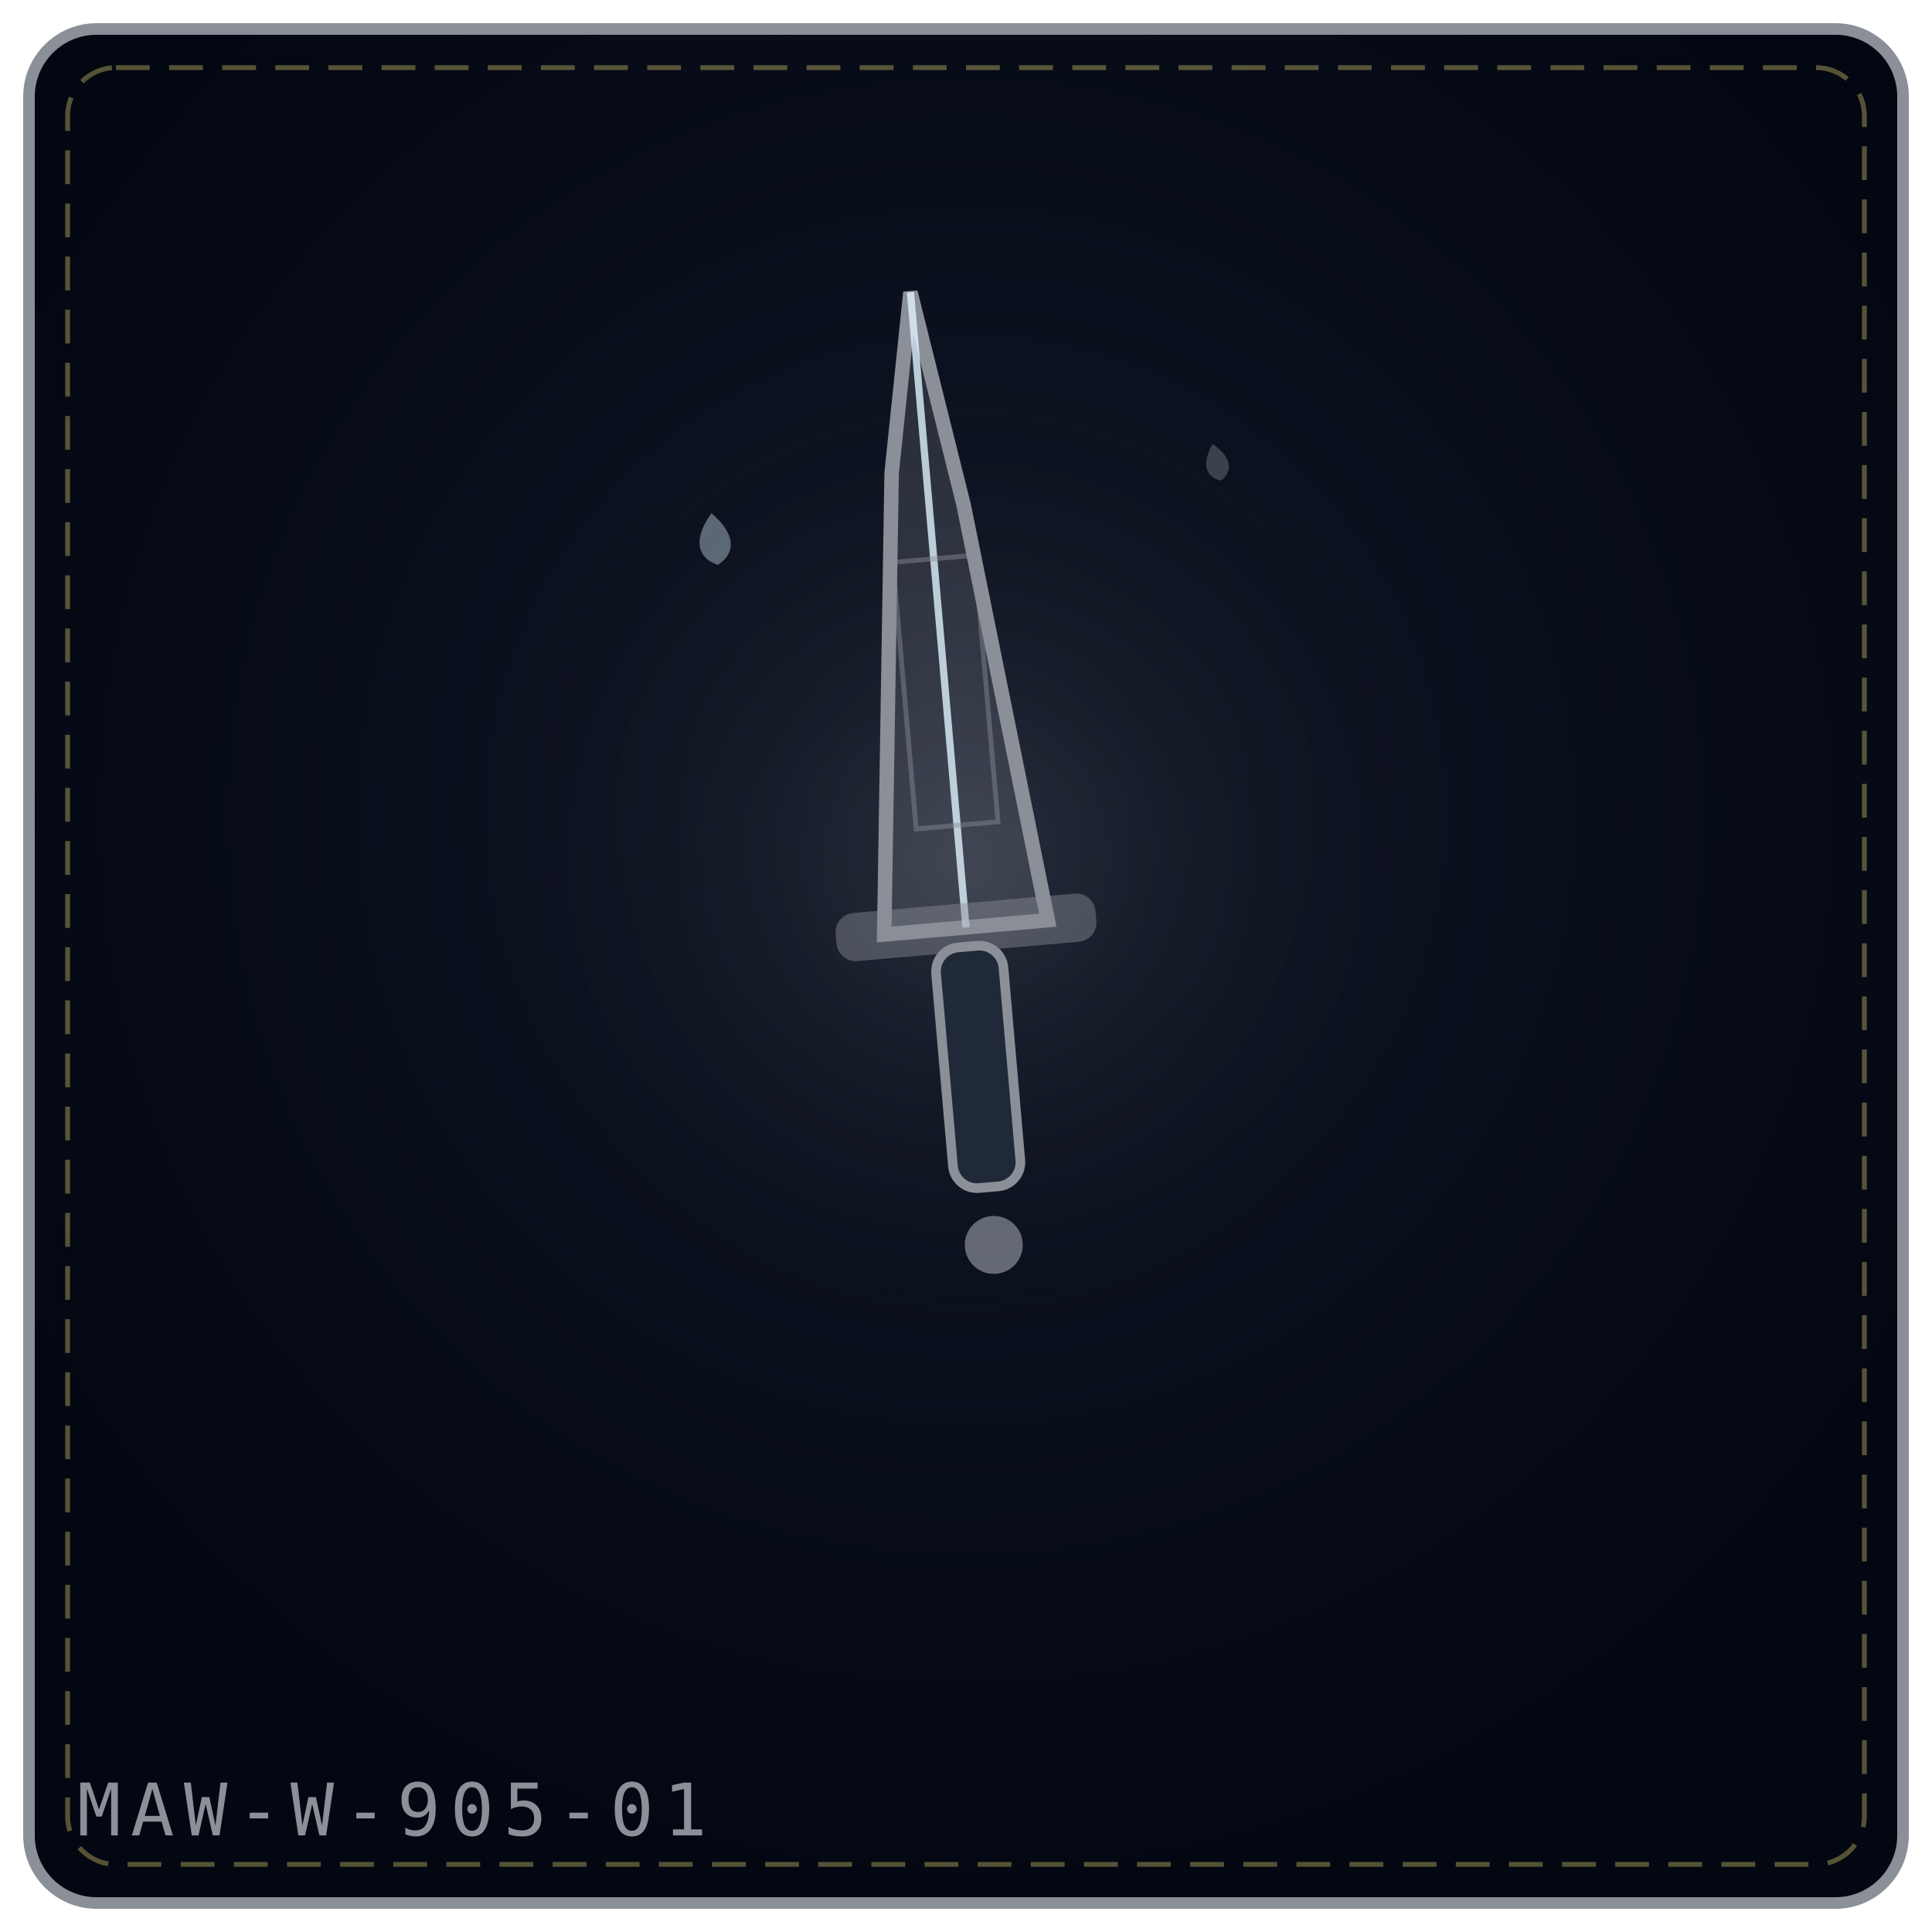
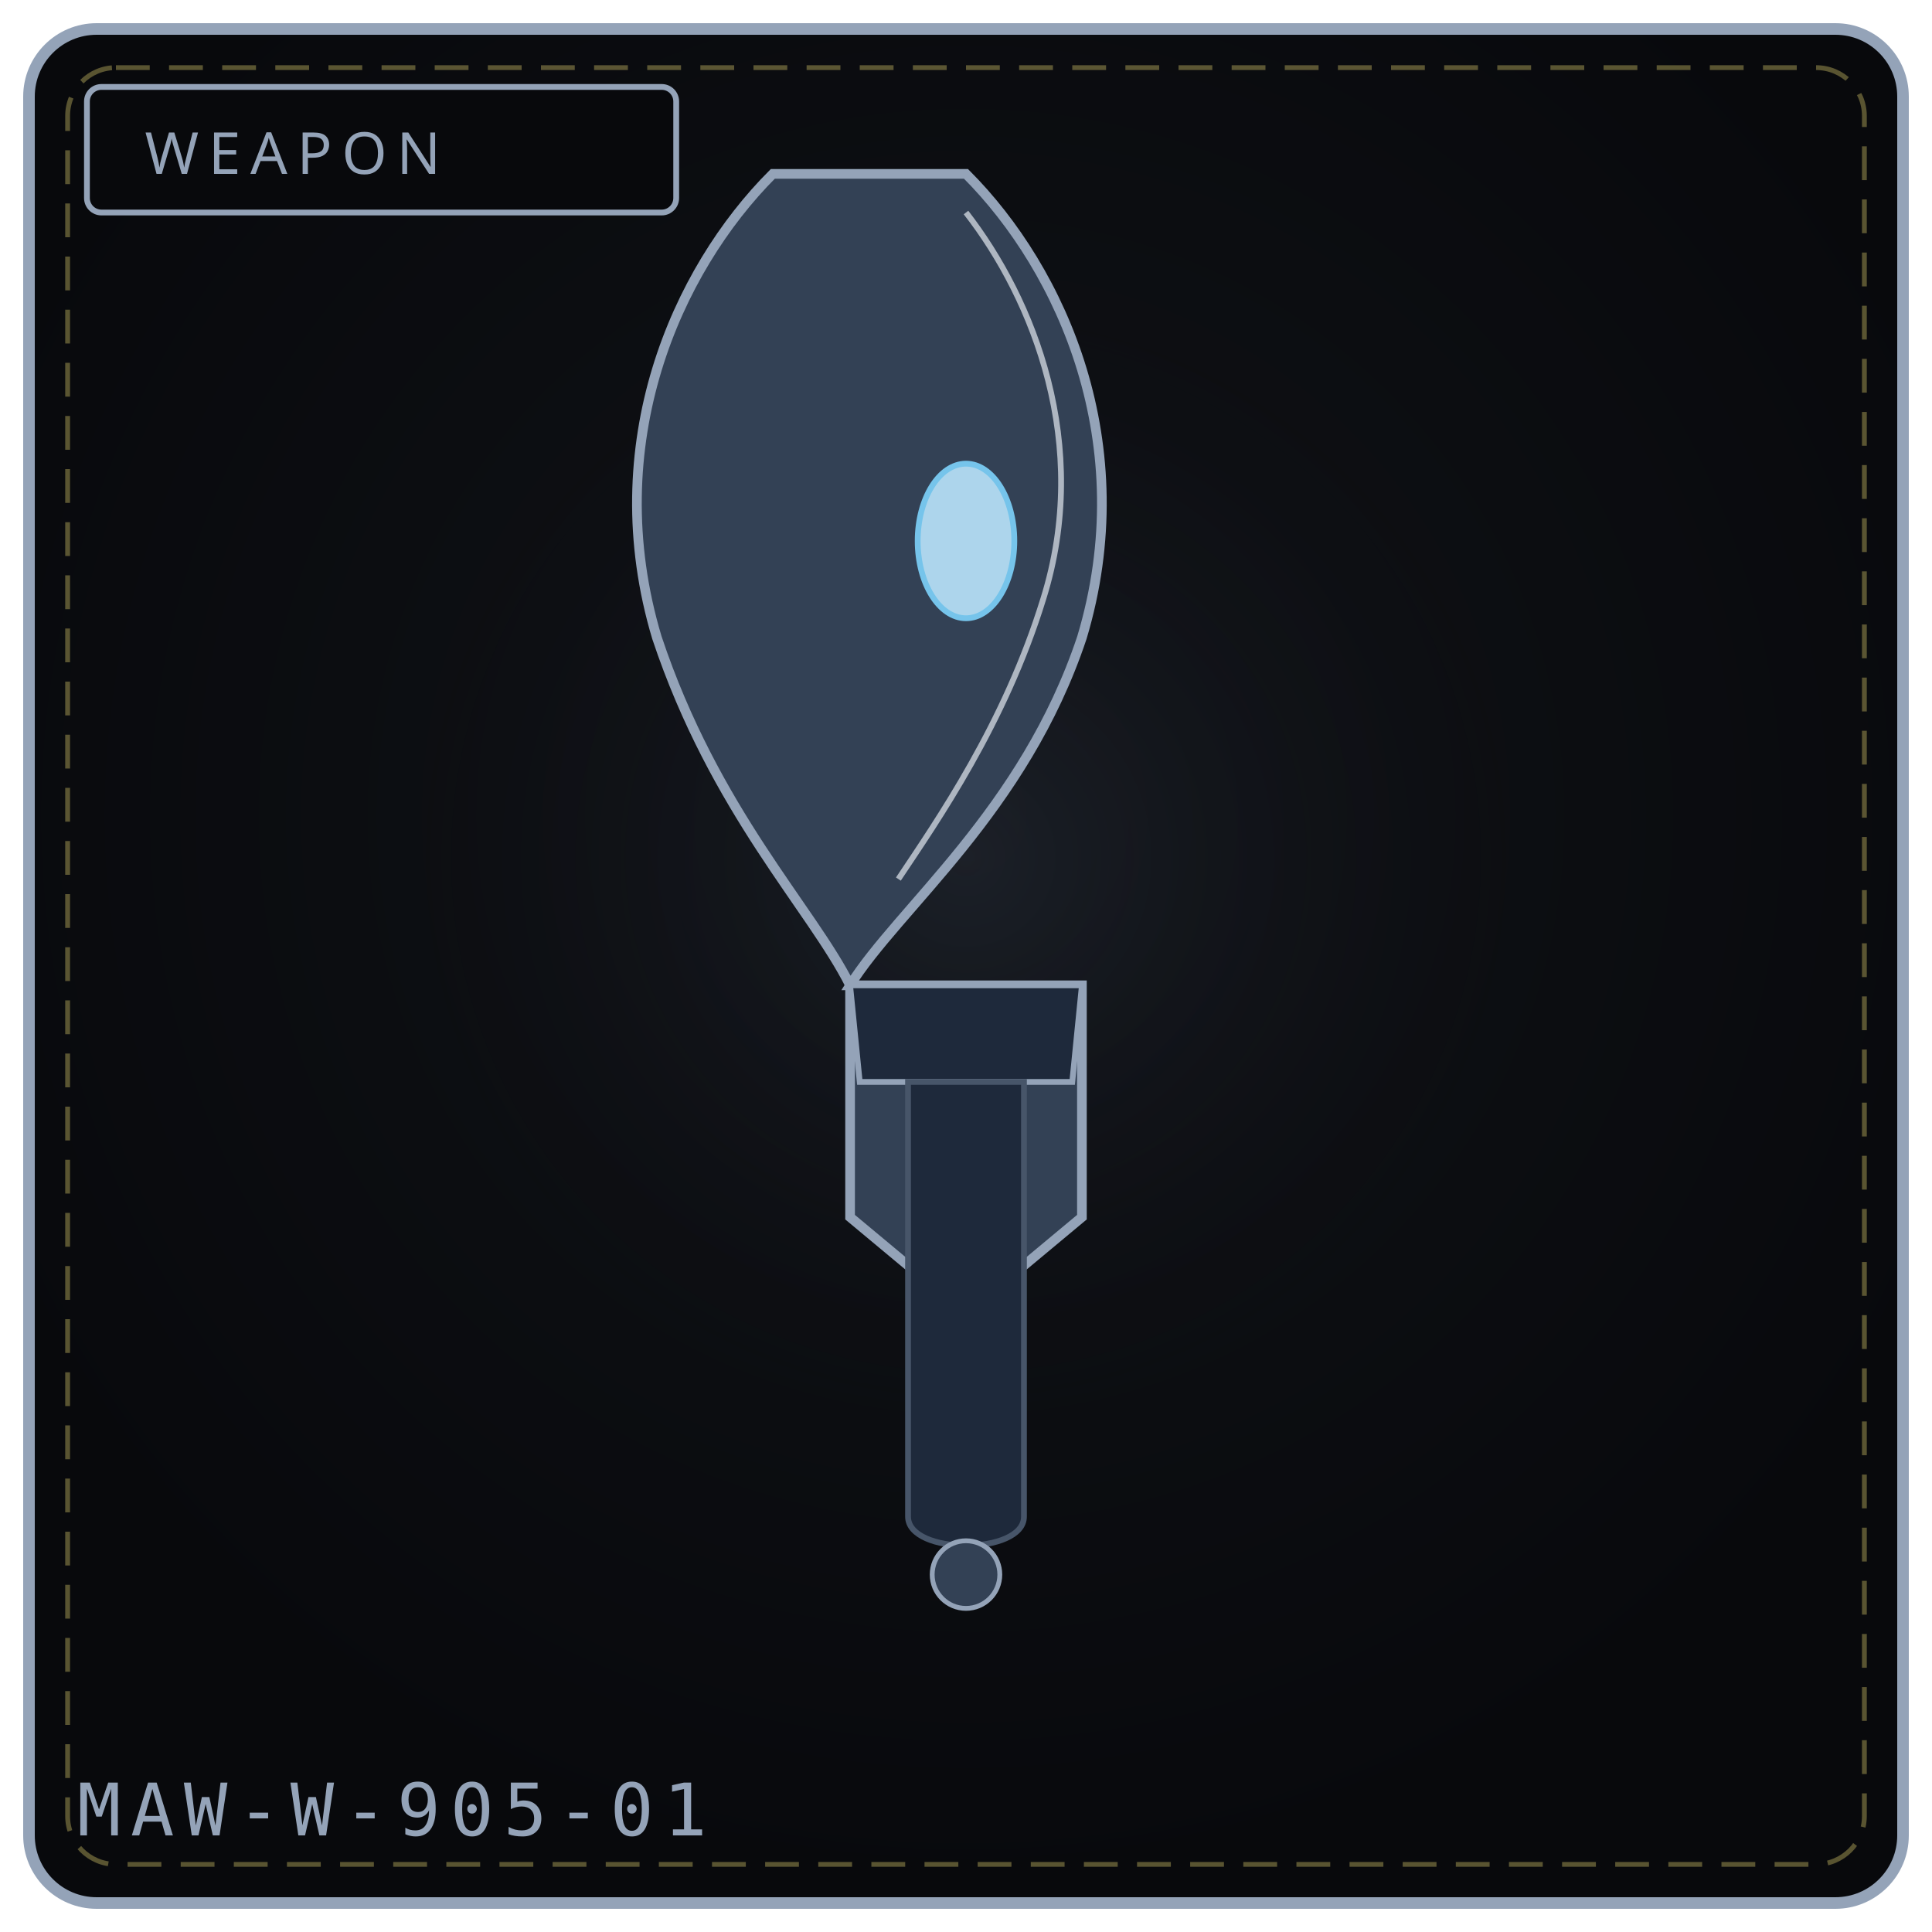
<svg xmlns="http://www.w3.org/2000/svg" viewBox="0 0 400 400" width="100%" height="100%" role="img" aria-label="LACRIMA'S EDGE">
  <defs>
-     <radialGradient id="bg988923" cx="50%" cy="42%" r="58%">
-       <stop offset="0%" stop-color="#111827" />
-       <stop offset="100%" stop-color="#030712" />
+     <radialGradient id="bg905" cx="50%" cy="42%" r="58%">
+       <stop offset="0%" stop-color="#111318" />
+       <stop offset="100%" stop-color="#08090c" />
    </radialGradient>
-     <radialGradient id="gl988923" cx="50%" cy="46%" r="42%">
-       <stop offset="0%" stop-color="#8a8f98" stop-opacity=".2" />
+     <radialGradient id="gl905" cx="50%" cy="46%" r="50%">
+       <stop offset="0%" stop-color="#475569" stop-opacity=".20" />
      <stop offset="100%" stop-color="#000" stop-opacity="0" />
    </radialGradient>
  </defs>
-   <rect x="6" y="6" width="388" height="388" rx="14" fill="url(#bg988923)" stroke="#8a8f98" stroke-width="2.4" />
+   <rect x="6" y="6" width="388" height="388" rx="14" fill="url(#bg905)" stroke="#94a3b8" stroke-width="2.4" />
  <rect x="14" y="14" width="372" height="372" rx="10" fill="none" stroke="#f1df76" stroke-width="1" stroke-dasharray="7 4" opacity=".35" />
-   <circle cx="200" cy="188" r="127" fill="url(#gl988923)" />
-   <g transform="rotate(-5 200.0 192.0)">
-     <path d="M183.0 192.0 L192.86 96.96 L200.0 60.0 L207.14 104.88 L217.0 192.0 Z" fill="#8a8f98" fill-opacity=".24" stroke="#8a8f98" stroke-width="3" />
-     <path d="M200.0 192.0 L200.0 60.0" fill="none" stroke="#e0f2fe" stroke-width="1.5" opacity=".8" />
-     <rect x="191.5" y="115.4" width="17.0" height="55.4" fill="none" stroke="#8a8f98" stroke-width="1" opacity=".45" />
-     <rect x="173.0" y="187.0" width="54.0" height="10" rx="4" fill="#8a8f98" fill-opacity=".45" />
-     <rect x="193.0" y="196.0" width="14" height="50.0" rx="5" fill="#1f2937" stroke="#8a8f98" stroke-width="2" />
-     <circle cx="200.0" cy="258.0" r="6.0" fill="#8a8f98" fill-opacity=".7" />
-   </g>
-   <g transform="rotate(-7 148.0 112.0)" opacity=".9">
-     <path d="M148.0 106.2 C152.3 110.9, 152.3 114.9, 148.0 117.0 C143.7 114.9, 143.7 110.9, 148.0 106.2 Z" fill="#e0f2fe" opacity=".42" />
-   </g>
-   <g transform="rotate(-13 252.0 96.0)" opacity=".9">
-     <path d="M252.0 91.8 C255.1 95.2, 255.1 98.1, 252.0 99.6 C248.9 98.1, 248.9 95.2, 252.0 91.8 Z" fill="#8a8f98" opacity=".42" />
-   </g>
-   <text x="16" y="380" font-family="monospace" font-size="15" letter-spacing="2" fill="#8a8f98">MAW-W-905-01</text>
+   <circle cx="200" cy="188" r="132" fill="url(#gl905)" />
+   <rect x="18" y="18" width="122" height="26" rx="3" fill="#08090c" stroke="#94a3b8" stroke-width="1.2" />
+   <text x="30" y="36" fill="#94a3b8" font-family="Impact, Arial Black, sans-serif" font-size="12" letter-spacing="2">WEAPON</text>
+   <path d="M200 36 C 220 56, 236 92, 224 132 C 212 168, 186 188, 176 204 L 224 204 L 224 252 L 200 272 L 176 252 L 176 204 C 168 188, 148 168, 136 132 C 124 92, 140 56, 160 36 Z" fill="#334155" stroke="#94a3b8" stroke-width="2" />
+   <path d="M200 44 C 214 62, 226 92, 216 124 C 208 150, 194 170, 186 182" fill="none" stroke="#e2e8f0" stroke-width="1.2" opacity=".7" />
+   <ellipse cx="200" cy="112" rx="10" ry="16" fill="#bae6fd" stroke="#7dd3fc" stroke-width="1.2" opacity=".9" />
+   <path d="M176 204 L 224 204 L 222 224 L 178 224 Z" fill="#1e293b" stroke="#94a3b8" stroke-width="1.2" />
+   <path d="M188 224 L 188 314 C 188 322, 212 322, 212 314 L 212 224 Z" fill="#1e293b" stroke="#475569" stroke-width="1.2" />
+   <circle cx="200" cy="326" r="7" fill="#334155" stroke="#94a3b8" stroke-width="1" />
+   <text x="16" y="380" font-family="monospace" font-size="15" letter-spacing="2" fill="#94a3b8">MAW-W-905-01</text>
</svg>
